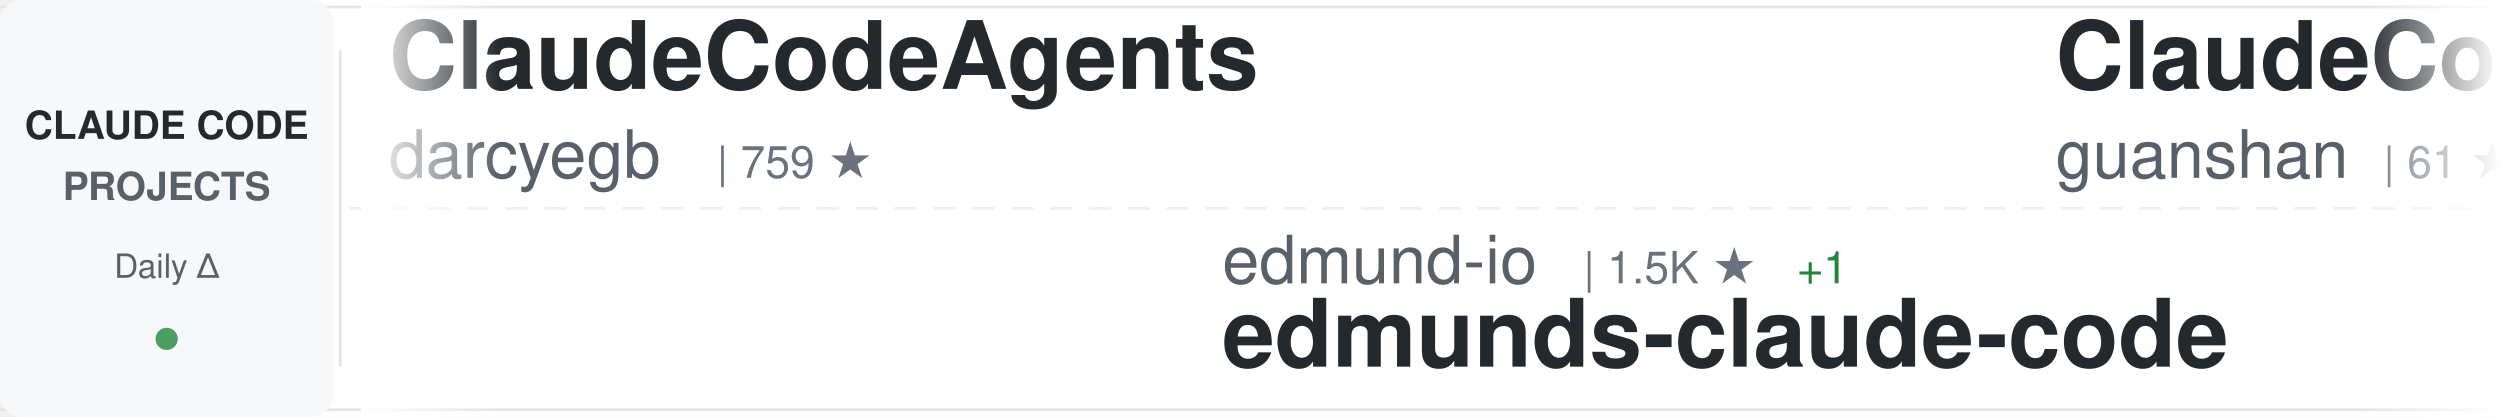
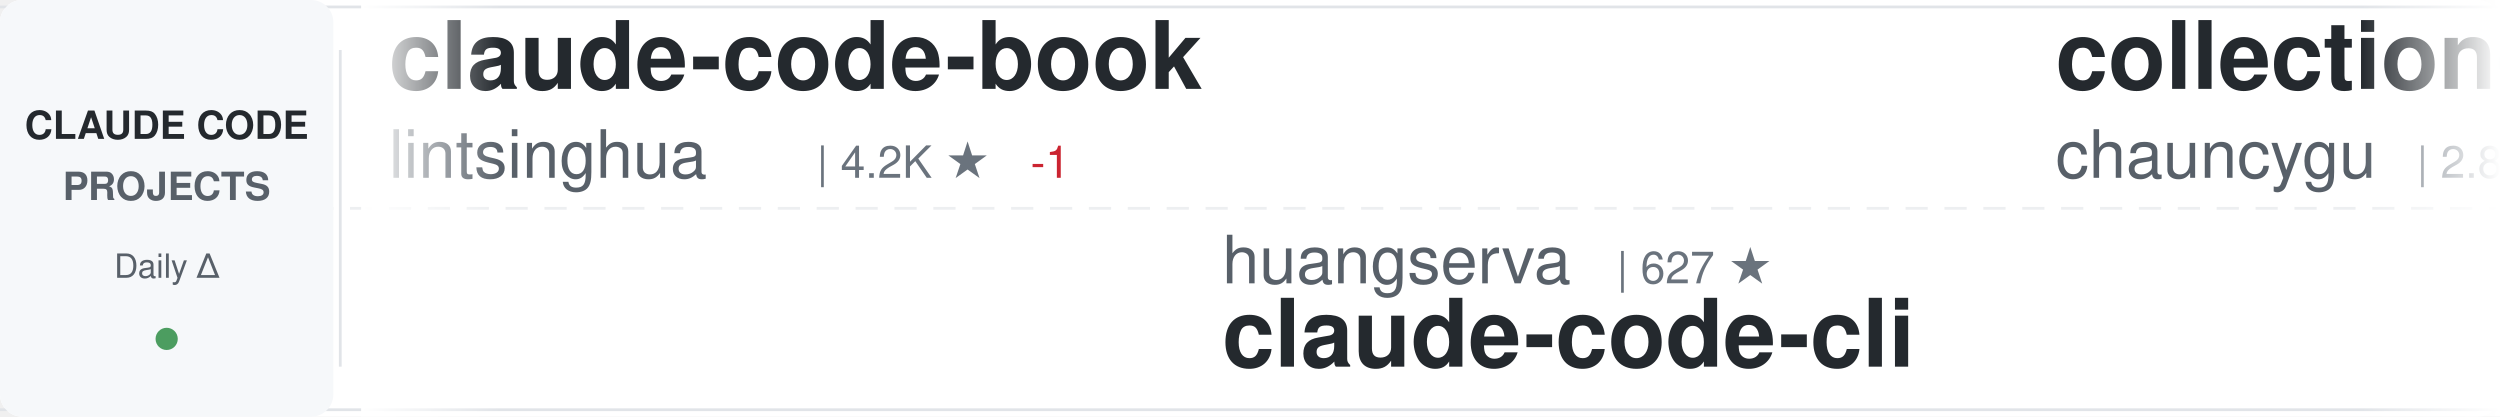
<svg xmlns="http://www.w3.org/2000/svg" width="900" height="150">
  <defs>
    <linearGradient id="awesomeLeftFade" x1="0%" y1="0%" x2="100%" y2="0%">
      <stop offset="0%" style="stop-color:#ffffff;stop-opacity:1" />
      <stop offset="100%" style="stop-color:#ffffff;stop-opacity:0" />
    </linearGradient>
    <linearGradient id="awesomeRightFade" x1="0%" y1="0%" x2="100%" y2="0%">
      <stop offset="0%" style="stop-color:#ffffff;stop-opacity:0" />
      <stop offset="100%" style="stop-color:#ffffff;stop-opacity:1" />
    </linearGradient>
  </defs>
  <rect width="900" height="150" fill="#ffffff" rx="8" />
  <rect x="0" y="2" width="900" height="1" fill="#e1e4e8" />
  <rect x="0" y="147" width="900" height="1" fill="#e1e4e8" />
  <line x1="0" y1="75" x2="900" y2="75" stroke="#e1e4e8" stroke-width="1" stroke-dasharray="8 6" opacity="0.6" />
  <rect x="0" y="0" width="120" height="150" fill="#f6f8fa" rx="8" />
  <text x="60" y="50" font-family="-apple-system, BlinkMacSystemFont, 'Segoe UI', Helvetica, Arial, sans-serif" font-size="14" font-weight="600" fill="#24292e" text-anchor="middle">CLAUDE CODE</text>
  <text x="60" y="72" font-family="-apple-system, BlinkMacSystemFont, 'Segoe UI', Helvetica, Arial, sans-serif" font-size="14" font-weight="600" fill="#586069" text-anchor="middle">PROJECTS</text>
  <text x="60" y="100" font-family="-apple-system, BlinkMacSystemFont, 'Segoe UI', Helvetica, Arial, sans-serif" font-size="12" font-weight="500" fill="#586069" text-anchor="middle">Daily Δ</text>
  <circle cx="60" cy="122" r="4" fill="#22863a" opacity="0.8" />
  <rect x="122" y="18" width="1" height="114" fill="#e1e4e8" />
  <clipPath id="awesomeTickerClip">
    <rect x="130" y="0" width="770" height="150" />
  </clipPath>
  <g clip-path="url(#awesomeTickerClip)">
    <g id="awesomeTickerItems">
      <animateTransform attributeName="transform" attributeType="XML" type="translate" from="0 0" to="-3000 0" dur="54s" repeatCount="indefinite" />
      <g transform="translate(0, 0)">
-         <text x="140" y="32" font-family="-apple-system, BlinkMacSystemFont, 'Segoe UI', Helvetica, Arial, sans-serif" font-size="34" font-weight="600" fill="#24292e">ClaudeCodeAgents</text>
-         <text x="140" y="64" font-family="-apple-system, BlinkMacSystemFont, 'Segoe UI', Helvetica, Arial, sans-serif" font-size="24" font-weight="400" fill="#586069">darcyegb</text>
-         <text x="258" y="64" font-family="-apple-system, BlinkMacSystemFont, 'Segoe UI', Helvetica, Arial, sans-serif" font-size="16" font-weight="500" fill="#6a737d">| 759 ★</text>
+         <text x="140" y="32" font-family="-apple-system, BlinkMacSystemFont, 'Segoe UI', Helvetica, Arial, sans-serif" font-size="34" font-weight="600" fill="#24292e">claude-code-book</text>
+         <text x="140" y="64" font-family="-apple-system, BlinkMacSystemFont, 'Segoe UI', Helvetica, Arial, sans-serif" font-size="24" font-weight="400" fill="#586069">lintsinghua</text>
+         <text x="294" y="64" font-family="-apple-system, BlinkMacSystemFont, 'Segoe UI', Helvetica, Arial, sans-serif" font-size="16" font-weight="500" fill="#6a737d">| 4.2K ★</text>
+         <text x="371" y="64" font-family="-apple-system, BlinkMacSystemFont, 'Segoe UI', Helvetica, Arial, sans-serif" font-size="16" font-weight="500" fill="#cb2431"> -1</text>
      </g>
      <g transform="translate(300, 0)">
-         <text x="140" y="102" font-family="-apple-system, BlinkMacSystemFont, 'Segoe UI', Helvetica, Arial, sans-serif" font-size="24" font-weight="400" fill="#586069">edmund-io</text>
-         <text x="270" y="102" font-family="-apple-system, BlinkMacSystemFont, 'Segoe UI', Helvetica, Arial, sans-serif" font-size="16" font-weight="500" fill="#6a737d">| 1.5K ★</text>
-         <text x="347" y="102" font-family="-apple-system, BlinkMacSystemFont, 'Segoe UI', Helvetica, Arial, sans-serif" font-size="16" font-weight="500" fill="#22863a"> +1</text>
-         <text x="140" y="132" font-family="-apple-system, BlinkMacSystemFont, 'Segoe UI', Helvetica, Arial, sans-serif" font-size="34" font-weight="600" fill="#24292e">edmunds-claude-code</text>
+         <text x="140" y="102" font-family="-apple-system, BlinkMacSystemFont, 'Segoe UI', Helvetica, Arial, sans-serif" font-size="24" font-weight="400" fill="#586069">huangserva</text>
+         <text x="282" y="102" font-family="-apple-system, BlinkMacSystemFont, 'Segoe UI', Helvetica, Arial, sans-serif" font-size="16" font-weight="500" fill="#6a737d">| 627 ★</text>
+         <text x="140" y="132" font-family="-apple-system, BlinkMacSystemFont, 'Segoe UI', Helvetica, Arial, sans-serif" font-size="34" font-weight="600" fill="#24292e">claude-code-cli</text>
      </g>
      <g transform="translate(600, 0)">
-         <text x="140" y="32" font-family="-apple-system, BlinkMacSystemFont, 'Segoe UI', Helvetica, Arial, sans-serif" font-size="34" font-weight="600" fill="#24292e">ClaudeCode</text>
-         <text x="140" y="64" font-family="-apple-system, BlinkMacSystemFont, 'Segoe UI', Helvetica, Arial, sans-serif" font-size="24" font-weight="400" fill="#586069">guanshan</text>
-         <text x="258" y="64" font-family="-apple-system, BlinkMacSystemFont, 'Segoe UI', Helvetica, Arial, sans-serif" font-size="16" font-weight="500" fill="#6a737d">| 61 ★</text>
+         <text x="140" y="32" font-family="-apple-system, BlinkMacSystemFont, 'Segoe UI', Helvetica, Arial, sans-serif" font-size="34" font-weight="600" fill="#24292e">collection-claude-code-s...</text>
+         <text x="140" y="64" font-family="-apple-system, BlinkMacSystemFont, 'Segoe UI', Helvetica, Arial, sans-serif" font-size="24" font-weight="400" fill="#586069">chauncygu</text>
+         <text x="270" y="64" font-family="-apple-system, BlinkMacSystemFont, 'Segoe UI', Helvetica, Arial, sans-serif" font-size="16" font-weight="500" fill="#6a737d">| 2.8K ★</text>
+         <text x="347" y="64" font-family="-apple-system, BlinkMacSystemFont, 'Segoe UI', Helvetica, Arial, sans-serif" font-size="16" font-weight="500" fill="#22863a"> +1</text>
      </g>
      <g transform="translate(900, 0)">
-         <text x="140" y="102" font-family="-apple-system, BlinkMacSystemFont, 'Segoe UI', Helvetica, Arial, sans-serif" font-size="24" font-weight="400" fill="#586069">1rgs</text>
-         <text x="210" y="102" font-family="-apple-system, BlinkMacSystemFont, 'Segoe UI', Helvetica, Arial, sans-serif" font-size="16" font-weight="500" fill="#6a737d">| 3.7K ★</text>
-         <text x="140" y="132" font-family="-apple-system, BlinkMacSystemFont, 'Segoe UI', Helvetica, Arial, sans-serif" font-size="34" font-weight="600" fill="#24292e">claude-code-proxy</text>
+         <text x="140" y="102" font-family="-apple-system, BlinkMacSystemFont, 'Segoe UI', Helvetica, Arial, sans-serif" font-size="24" font-weight="400" fill="#586069">shareAI-lab</text>
+         <text x="294" y="102" font-family="-apple-system, BlinkMacSystemFont, 'Segoe UI', Helvetica, Arial, sans-serif" font-size="16" font-weight="500" fill="#6a737d">| 75.9K ★</text>
+         <text x="380" y="102" font-family="-apple-system, BlinkMacSystemFont, 'Segoe UI', Helvetica, Arial, sans-serif" font-size="16" font-weight="500" fill="#22863a"> +16</text>
+         <text x="140" y="132" font-family="-apple-system, BlinkMacSystemFont, 'Segoe UI', Helvetica, Arial, sans-serif" font-size="34" font-weight="600" fill="#24292e">learn-claude-code</text>
      </g>
      <g transform="translate(1200, 0)">
-         <text x="140" y="32" font-family="-apple-system, BlinkMacSystemFont, 'Segoe UI', Helvetica, Arial, sans-serif" font-size="34" font-weight="600" fill="#24292e">arcads-claude-code</text>
-         <text x="140" y="64" font-family="-apple-system, BlinkMacSystemFont, 'Segoe UI', Helvetica, Arial, sans-serif" font-size="24" font-weight="400" fill="#586069">krusemediallc</text>
-         <text x="318" y="64" font-family="-apple-system, BlinkMacSystemFont, 'Segoe UI', Helvetica, Arial, sans-serif" font-size="16" font-weight="500" fill="#6a737d">| 1.5K ★</text>
-         <text x="395" y="64" font-family="-apple-system, BlinkMacSystemFont, 'Segoe UI', Helvetica, Arial, sans-serif" font-size="16" font-weight="500" fill="#22863a"> +2</text>
+         <text x="140" y="32" font-family="-apple-system, BlinkMacSystemFont, 'Segoe UI', Helvetica, Arial, sans-serif" font-size="34" font-weight="600" fill="#24292e">ralph-claude-code</text>
+         <text x="140" y="64" font-family="-apple-system, BlinkMacSystemFont, 'Segoe UI', Helvetica, Arial, sans-serif" font-size="24" font-weight="400" fill="#586069">frankbria</text>
+         <text x="270" y="64" font-family="-apple-system, BlinkMacSystemFont, 'Segoe UI', Helvetica, Arial, sans-serif" font-size="16" font-weight="500" fill="#6a737d">| 9.6K ★</text>
      </g>
      <g transform="translate(1500, 0)">
-         <text x="140" y="102" font-family="-apple-system, BlinkMacSystemFont, 'Segoe UI', Helvetica, Arial, sans-serif" font-size="24" font-weight="400" fill="#586069">jqueryscript</text>
-         <text x="306" y="102" font-family="-apple-system, BlinkMacSystemFont, 'Segoe UI', Helvetica, Arial, sans-serif" font-size="16" font-weight="500" fill="#6a737d">| 508 ★</text>
-         <text x="140" y="132" font-family="-apple-system, BlinkMacSystemFont, 'Segoe UI', Helvetica, Arial, sans-serif" font-size="34" font-weight="600" fill="#24292e">awesome-claude-code</text>
+         <text x="140" y="102" font-family="-apple-system, BlinkMacSystemFont, 'Segoe UI', Helvetica, Arial, sans-serif" font-size="24" font-weight="400" fill="#586069">AICoderTudou</text>
+         <text x="306" y="102" font-family="-apple-system, BlinkMacSystemFont, 'Segoe UI', Helvetica, Arial, sans-serif" font-size="16" font-weight="500" fill="#6a737d">| 495 ★</text>
+         <text x="140" y="132" font-family="-apple-system, BlinkMacSystemFont, 'Segoe UI', Helvetica, Arial, sans-serif" font-size="34" font-weight="600" fill="#24292e">claude-code-tudou</text>
      </g>
      <g transform="translate(1800, 0)">
-         <text x="140" y="32" font-family="-apple-system, BlinkMacSystemFont, 'Segoe UI', Helvetica, Arial, sans-serif" font-size="34" font-weight="600" fill="#24292e">everything-claude-code</text>
-         <text x="140" y="64" font-family="-apple-system, BlinkMacSystemFont, 'Segoe UI', Helvetica, Arial, sans-serif" font-size="24" font-weight="400" fill="#586069">WorldFlowAI</text>
-         <text x="294" y="64" font-family="-apple-system, BlinkMacSystemFont, 'Segoe UI', Helvetica, Arial, sans-serif" font-size="16" font-weight="500" fill="#6a737d">| 2.0K ★</text>
-         <text x="371" y="64" font-family="-apple-system, BlinkMacSystemFont, 'Segoe UI', Helvetica, Arial, sans-serif" font-size="16" font-weight="500" fill="#22863a"> +7</text>
+         <text x="140" y="32" font-family="-apple-system, BlinkMacSystemFont, 'Segoe UI', Helvetica, Arial, sans-serif" font-size="34" font-weight="600" fill="#24292e">claude-code-ultimate-gui...</text>
+         <text x="140" y="64" font-family="-apple-system, BlinkMacSystemFont, 'Segoe UI', Helvetica, Arial, sans-serif" font-size="24" font-weight="400" fill="#586069">FlorianBruniaux</text>
+         <text x="342" y="64" font-family="-apple-system, BlinkMacSystemFont, 'Segoe UI', Helvetica, Arial, sans-serif" font-size="16" font-weight="500" fill="#6a737d">| 5.9K ★</text>
+         <text x="419" y="64" font-family="-apple-system, BlinkMacSystemFont, 'Segoe UI', Helvetica, Arial, sans-serif" font-size="16" font-weight="500" fill="#22863a"> +1</text>
      </g>
      <g transform="translate(2100, 0)">
-         <text x="140" y="102" font-family="-apple-system, BlinkMacSystemFont, 'Segoe UI', Helvetica, Arial, sans-serif" font-size="24" font-weight="400" fill="#586069">VoltAgent</text>
-         <text x="270" y="102" font-family="-apple-system, BlinkMacSystemFont, 'Segoe UI', Helvetica, Arial, sans-serif" font-size="16" font-weight="500" fill="#6a737d">| 24.8K ★</text>
-         <text x="356" y="102" font-family="-apple-system, BlinkMacSystemFont, 'Segoe UI', Helvetica, Arial, sans-serif" font-size="16" font-weight="500" fill="#22863a"> +7</text>
-         <text x="140" y="132" font-family="-apple-system, BlinkMacSystemFont, 'Segoe UI', Helvetica, Arial, sans-serif" font-size="34" font-weight="600" fill="#24292e">awesome-claude-code-suba...</text>
+         <text x="140" y="102" font-family="-apple-system, BlinkMacSystemFont, 'Segoe UI', Helvetica, Arial, sans-serif" font-size="24" font-weight="400" fill="#586069">SeemSeam</text>
+         <text x="258" y="102" font-family="-apple-system, BlinkMacSystemFont, 'Segoe UI', Helvetica, Arial, sans-serif" font-size="16" font-weight="500" fill="#6a737d">| 3.5K ★</text>
+         <text x="140" y="132" font-family="-apple-system, BlinkMacSystemFont, 'Segoe UI', Helvetica, Arial, sans-serif" font-size="34" font-weight="600" fill="#24292e">claude_codex_bridge</text>
      </g>
      <g transform="translate(2400, 0)">
-         <text x="140" y="32" font-family="-apple-system, BlinkMacSystemFont, 'Segoe UI', Helvetica, Arial, sans-serif" font-size="34" font-weight="600" fill="#24292e">everything-claude-code-z...</text>
-         <text x="140" y="64" font-family="-apple-system, BlinkMacSystemFont, 'Segoe UI', Helvetica, Arial, sans-serif" font-size="24" font-weight="400" fill="#586069">xu-xiang</text>
-         <text x="258" y="64" font-family="-apple-system, BlinkMacSystemFont, 'Segoe UI', Helvetica, Arial, sans-serif" font-size="16" font-weight="500" fill="#6a737d">| 1.9K ★</text>
+         <text x="140" y="32" font-family="-apple-system, BlinkMacSystemFont, 'Segoe UI', Helvetica, Arial, sans-serif" font-size="34" font-weight="600" fill="#24292e">claude-coder</text>
+         <text x="140" y="64" font-family="-apple-system, BlinkMacSystemFont, 'Segoe UI', Helvetica, Arial, sans-serif" font-size="24" font-weight="400" fill="#586069">kodu-ai</text>
+         <text x="246" y="64" font-family="-apple-system, BlinkMacSystemFont, 'Segoe UI', Helvetica, Arial, sans-serif" font-size="16" font-weight="500" fill="#6a737d">| 5.2K ★</text>
+         <text x="323" y="64" font-family="-apple-system, BlinkMacSystemFont, 'Segoe UI', Helvetica, Arial, sans-serif" font-size="16" font-weight="500" fill="#cb2431"> -1</text>
      </g>
      <g transform="translate(2700, 0)">
-         <text x="140" y="102" font-family="-apple-system, BlinkMacSystemFont, 'Segoe UI', Helvetica, Arial, sans-serif" font-size="24" font-weight="400" fill="#586069">luyao618</text>
-         <text x="258" y="102" font-family="-apple-system, BlinkMacSystemFont, 'Segoe UI', Helvetica, Arial, sans-serif" font-size="16" font-weight="500" fill="#6a737d">| 1.7K ★</text>
-         <text x="335" y="102" font-family="-apple-system, BlinkMacSystemFont, 'Segoe UI', Helvetica, Arial, sans-serif" font-size="16" font-weight="500" fill="#22863a"> +1</text>
-         <text x="140" y="132" font-family="-apple-system, BlinkMacSystemFont, 'Segoe UI', Helvetica, Arial, sans-serif" font-size="34" font-weight="600" fill="#24292e">Claude-Code-Source-Study</text>
+         <text x="140" y="102" font-family="-apple-system, BlinkMacSystemFont, 'Segoe UI', Helvetica, Arial, sans-serif" font-size="24" font-weight="400" fill="#586069">krusemediallc</text>
+         <text x="318" y="102" font-family="-apple-system, BlinkMacSystemFont, 'Segoe UI', Helvetica, Arial, sans-serif" font-size="16" font-weight="500" fill="#6a737d">| 1.5K ★</text>
+         <text x="140" y="132" font-family="-apple-system, BlinkMacSystemFont, 'Segoe UI', Helvetica, Arial, sans-serif" font-size="34" font-weight="600" fill="#24292e">arcads-claude-code</text>
      </g>
      <g transform="translate(3000, 0)">
-         <text x="140" y="32" font-family="-apple-system, BlinkMacSystemFont, 'Segoe UI', Helvetica, Arial, sans-serif" font-size="34" font-weight="600" fill="#24292e">ClaudeCodeAgents</text>
-         <text x="140" y="64" font-family="-apple-system, BlinkMacSystemFont, 'Segoe UI', Helvetica, Arial, sans-serif" font-size="24" font-weight="400" fill="#586069">darcyegb</text>
-         <text x="258" y="64" font-family="-apple-system, BlinkMacSystemFont, 'Segoe UI', Helvetica, Arial, sans-serif" font-size="16" font-weight="500" fill="#6a737d">| 759 ★</text>
+         <text x="140" y="32" font-family="-apple-system, BlinkMacSystemFont, 'Segoe UI', Helvetica, Arial, sans-serif" font-size="34" font-weight="600" fill="#24292e">claude-code-book</text>
+         <text x="140" y="64" font-family="-apple-system, BlinkMacSystemFont, 'Segoe UI', Helvetica, Arial, sans-serif" font-size="24" font-weight="400" fill="#586069">lintsinghua</text>
+         <text x="294" y="64" font-family="-apple-system, BlinkMacSystemFont, 'Segoe UI', Helvetica, Arial, sans-serif" font-size="16" font-weight="500" fill="#6a737d">| 4.2K ★</text>
+         <text x="371" y="64" font-family="-apple-system, BlinkMacSystemFont, 'Segoe UI', Helvetica, Arial, sans-serif" font-size="16" font-weight="500" fill="#cb2431"> -1</text>
      </g>
      <g transform="translate(3300, 0)">
-         <text x="140" y="102" font-family="-apple-system, BlinkMacSystemFont, 'Segoe UI', Helvetica, Arial, sans-serif" font-size="24" font-weight="400" fill="#586069">edmund-io</text>
-         <text x="270" y="102" font-family="-apple-system, BlinkMacSystemFont, 'Segoe UI', Helvetica, Arial, sans-serif" font-size="16" font-weight="500" fill="#6a737d">| 1.5K ★</text>
-         <text x="347" y="102" font-family="-apple-system, BlinkMacSystemFont, 'Segoe UI', Helvetica, Arial, sans-serif" font-size="16" font-weight="500" fill="#22863a"> +1</text>
-         <text x="140" y="132" font-family="-apple-system, BlinkMacSystemFont, 'Segoe UI', Helvetica, Arial, sans-serif" font-size="34" font-weight="600" fill="#24292e">edmunds-claude-code</text>
+         <text x="140" y="102" font-family="-apple-system, BlinkMacSystemFont, 'Segoe UI', Helvetica, Arial, sans-serif" font-size="24" font-weight="400" fill="#586069">huangserva</text>
+         <text x="282" y="102" font-family="-apple-system, BlinkMacSystemFont, 'Segoe UI', Helvetica, Arial, sans-serif" font-size="16" font-weight="500" fill="#6a737d">| 627 ★</text>
+         <text x="140" y="132" font-family="-apple-system, BlinkMacSystemFont, 'Segoe UI', Helvetica, Arial, sans-serif" font-size="34" font-weight="600" fill="#24292e">claude-code-cli</text>
      </g>
      <g transform="translate(3600, 0)">
-         <text x="140" y="32" font-family="-apple-system, BlinkMacSystemFont, 'Segoe UI', Helvetica, Arial, sans-serif" font-size="34" font-weight="600" fill="#24292e">ClaudeCode</text>
-         <text x="140" y="64" font-family="-apple-system, BlinkMacSystemFont, 'Segoe UI', Helvetica, Arial, sans-serif" font-size="24" font-weight="400" fill="#586069">guanshan</text>
-         <text x="258" y="64" font-family="-apple-system, BlinkMacSystemFont, 'Segoe UI', Helvetica, Arial, sans-serif" font-size="16" font-weight="500" fill="#6a737d">| 61 ★</text>
+         <text x="140" y="32" font-family="-apple-system, BlinkMacSystemFont, 'Segoe UI', Helvetica, Arial, sans-serif" font-size="34" font-weight="600" fill="#24292e">collection-claude-code-s...</text>
+         <text x="140" y="64" font-family="-apple-system, BlinkMacSystemFont, 'Segoe UI', Helvetica, Arial, sans-serif" font-size="24" font-weight="400" fill="#586069">chauncygu</text>
+         <text x="270" y="64" font-family="-apple-system, BlinkMacSystemFont, 'Segoe UI', Helvetica, Arial, sans-serif" font-size="16" font-weight="500" fill="#6a737d">| 2.8K ★</text>
+         <text x="347" y="64" font-family="-apple-system, BlinkMacSystemFont, 'Segoe UI', Helvetica, Arial, sans-serif" font-size="16" font-weight="500" fill="#22863a"> +1</text>
      </g>
      <g transform="translate(3900, 0)">
-         <text x="140" y="102" font-family="-apple-system, BlinkMacSystemFont, 'Segoe UI', Helvetica, Arial, sans-serif" font-size="24" font-weight="400" fill="#586069">1rgs</text>
-         <text x="210" y="102" font-family="-apple-system, BlinkMacSystemFont, 'Segoe UI', Helvetica, Arial, sans-serif" font-size="16" font-weight="500" fill="#6a737d">| 3.7K ★</text>
-         <text x="140" y="132" font-family="-apple-system, BlinkMacSystemFont, 'Segoe UI', Helvetica, Arial, sans-serif" font-size="34" font-weight="600" fill="#24292e">claude-code-proxy</text>
+         <text x="140" y="102" font-family="-apple-system, BlinkMacSystemFont, 'Segoe UI', Helvetica, Arial, sans-serif" font-size="24" font-weight="400" fill="#586069">shareAI-lab</text>
+         <text x="294" y="102" font-family="-apple-system, BlinkMacSystemFont, 'Segoe UI', Helvetica, Arial, sans-serif" font-size="16" font-weight="500" fill="#6a737d">| 75.9K ★</text>
+         <text x="380" y="102" font-family="-apple-system, BlinkMacSystemFont, 'Segoe UI', Helvetica, Arial, sans-serif" font-size="16" font-weight="500" fill="#22863a"> +16</text>
+         <text x="140" y="132" font-family="-apple-system, BlinkMacSystemFont, 'Segoe UI', Helvetica, Arial, sans-serif" font-size="34" font-weight="600" fill="#24292e">learn-claude-code</text>
      </g>
    </g>
  </g>
  <rect x="130" y="0" width="50" height="150" fill="url(#awesomeLeftFade)" />
  <rect x="850" y="0" width="50" height="150" fill="url(#awesomeRightFade)" />
</svg>
